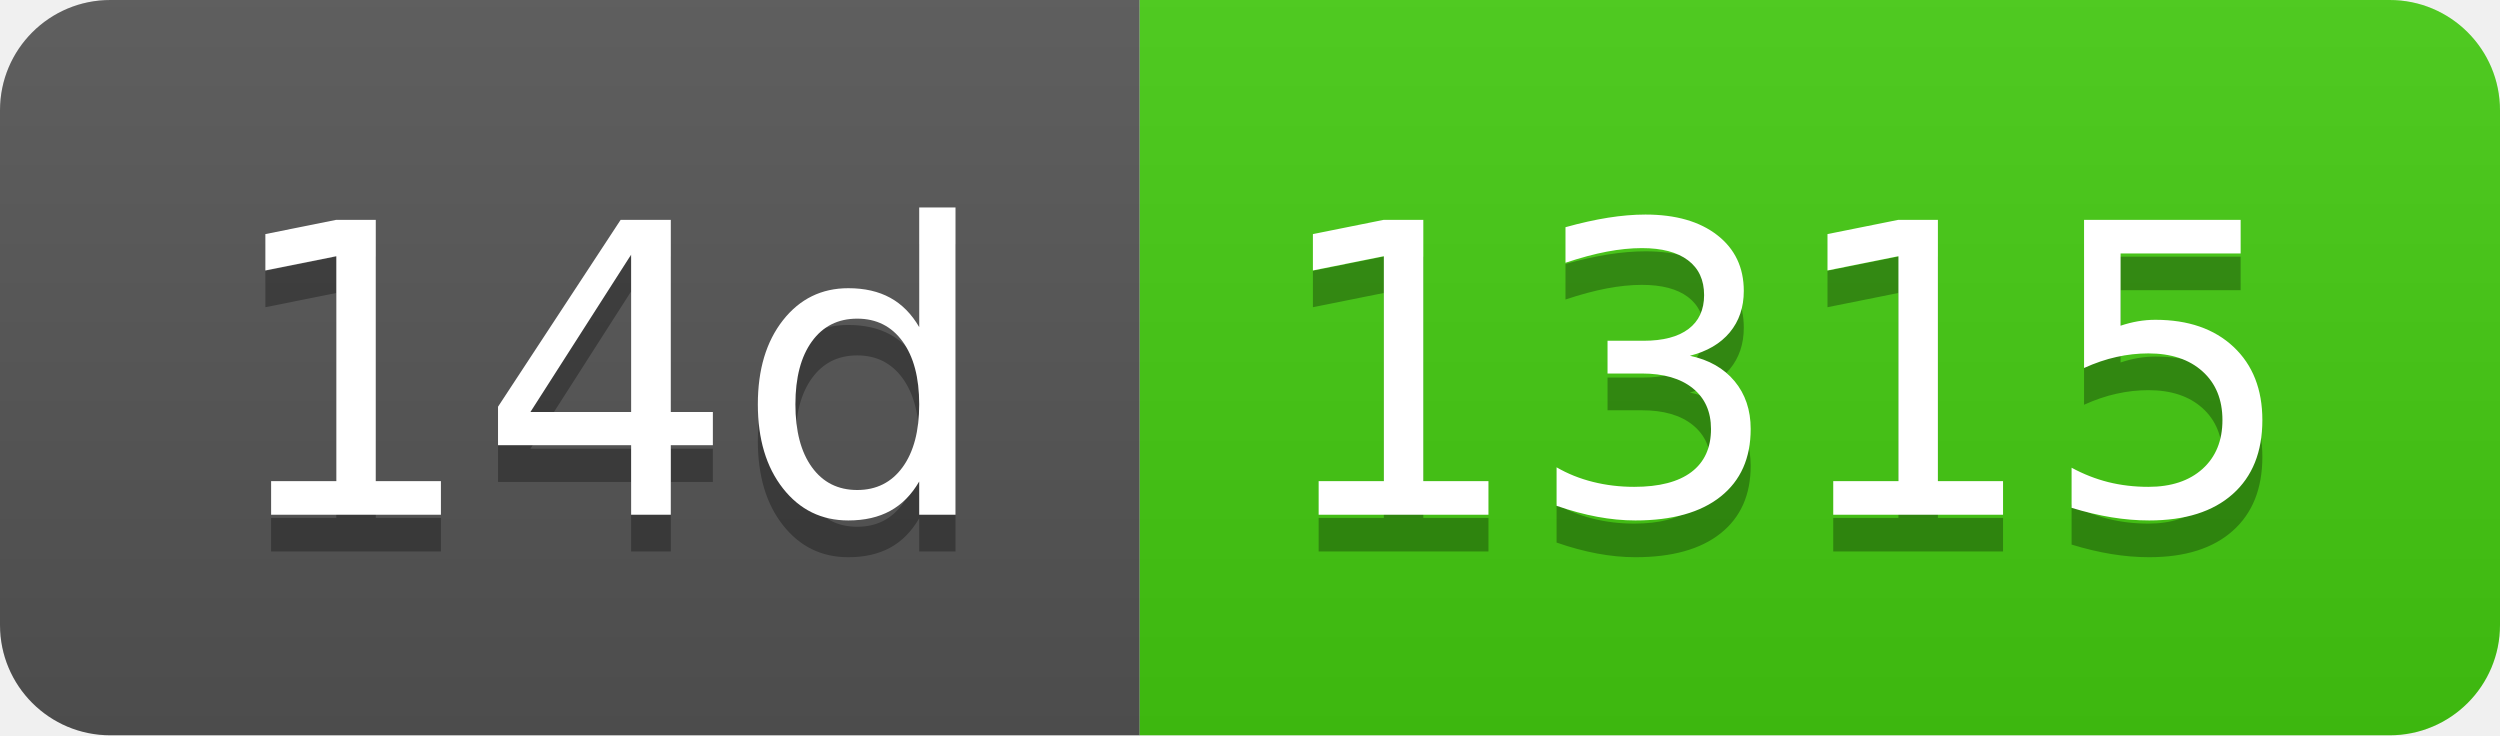
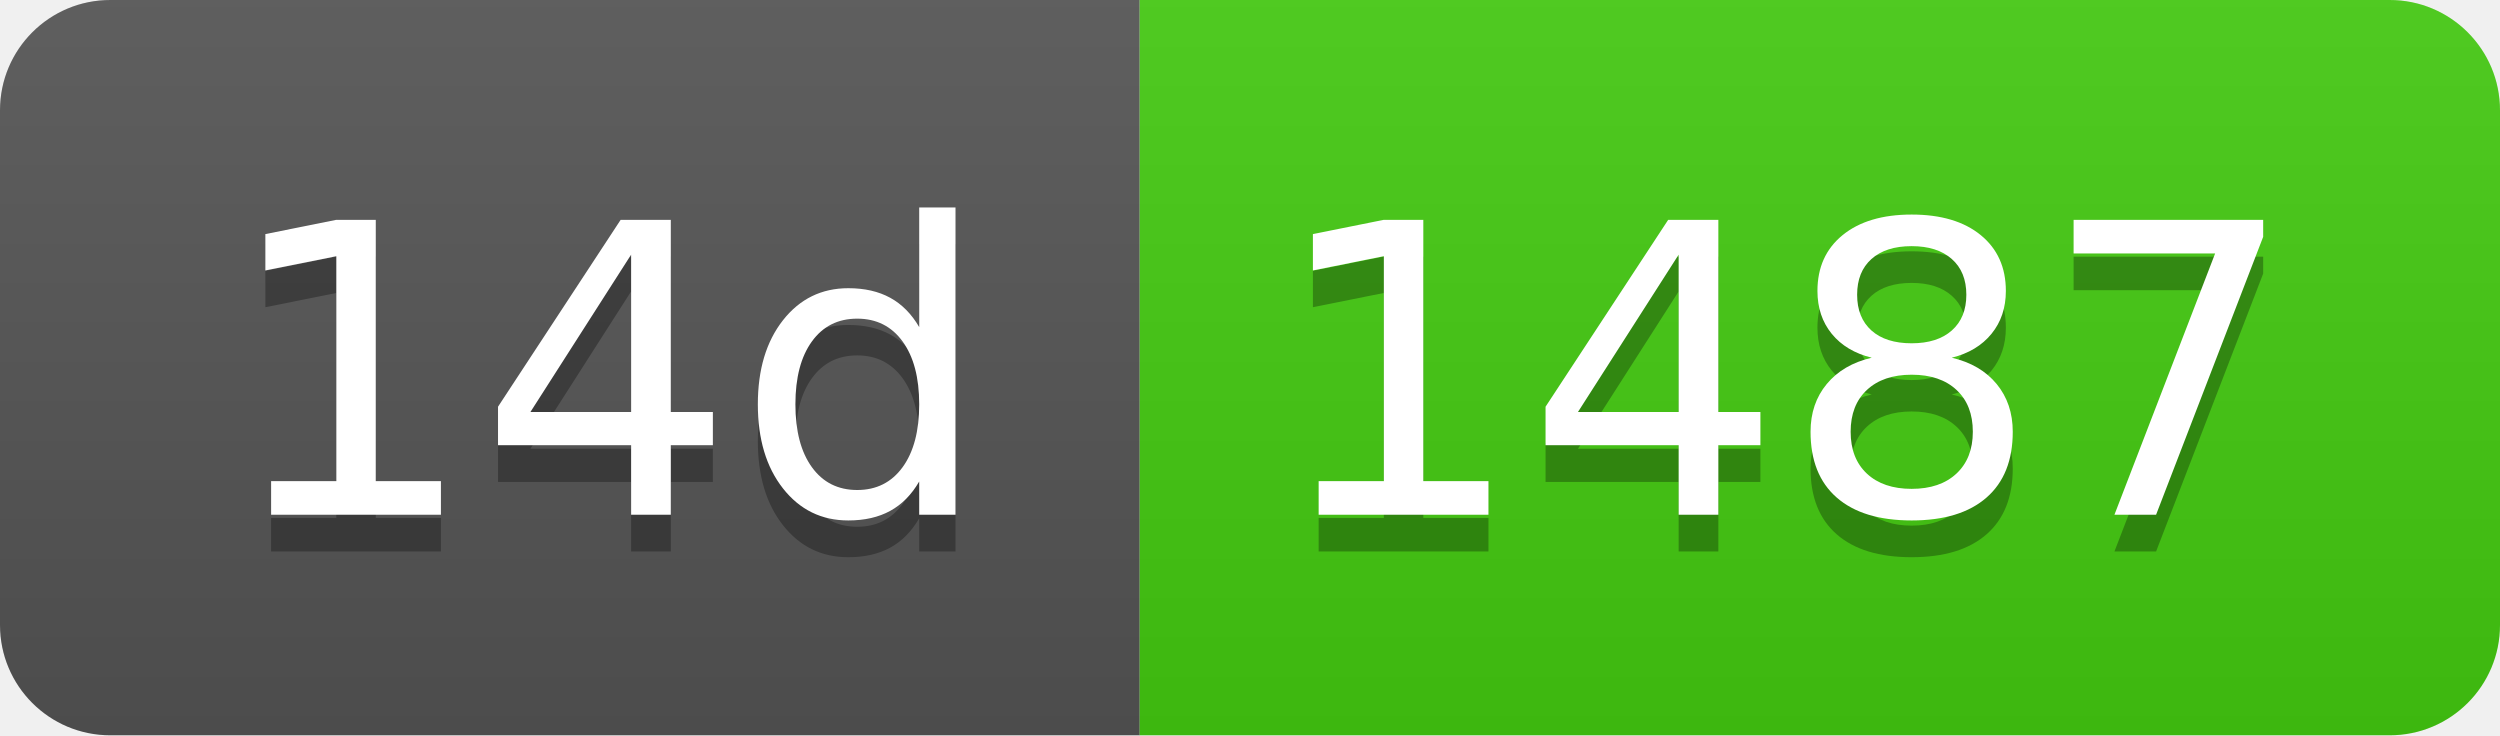
- <svg xmlns="http://www.w3.org/2000/svg" width="68" height="20" role="img" aria-label="14d: 1315">
+ <svg xmlns="http://www.w3.org/2000/svg" width="68" height="20" role="img" aria-label="14d: 1487">
  <linearGradient id="s" x2="0" y2="100%">
    <stop offset="0" stop-color="#bbb" stop-opacity=".1" />
    <stop offset="1" stop-opacity=".1" />
  </linearGradient>
  <clipPath id="r">
    <rect width="68" height="20" rx="3" fill="#fff" />
  </clipPath>
  <g clip-path="url(#r)">
    <rect width="31" height="20" fill="#555" />
    <rect x="31" width="37" height="20" fill="#4c1" />
    <rect width="68" height="20" fill="url(#s)" />
  </g>
  <g fill="#fff" text-anchor="middle" font-family="Verdana,Geneva,DejaVu Sans,sans-serif" text-rendering="geometricPrecision" font-size="110">
    <text aria-hidden="true" x="165" y="150" fill="#010101" fill-opacity=".3" transform="scale(.1)" textLength="210">14d</text>
    <text x="165" y="140" transform="scale(.1)" fill="#fff" textLength="210">14d</text>
-     <text aria-hidden="true" x="485" y="150" fill="#010101" fill-opacity=".3" transform="scale(.1)" textLength="270">1315</text>
-     <text x="485" y="140" transform="scale(.1)" fill="#fff" textLength="270">1315</text>
+     <text aria-hidden="true" x="485" y="150" fill="#010101" fill-opacity=".3" transform="scale(.1)" textLength="270">1487</text>
+     <text x="485" y="140" transform="scale(.1)" fill="#fff" textLength="270">1487</text>
  </g>
</svg>
